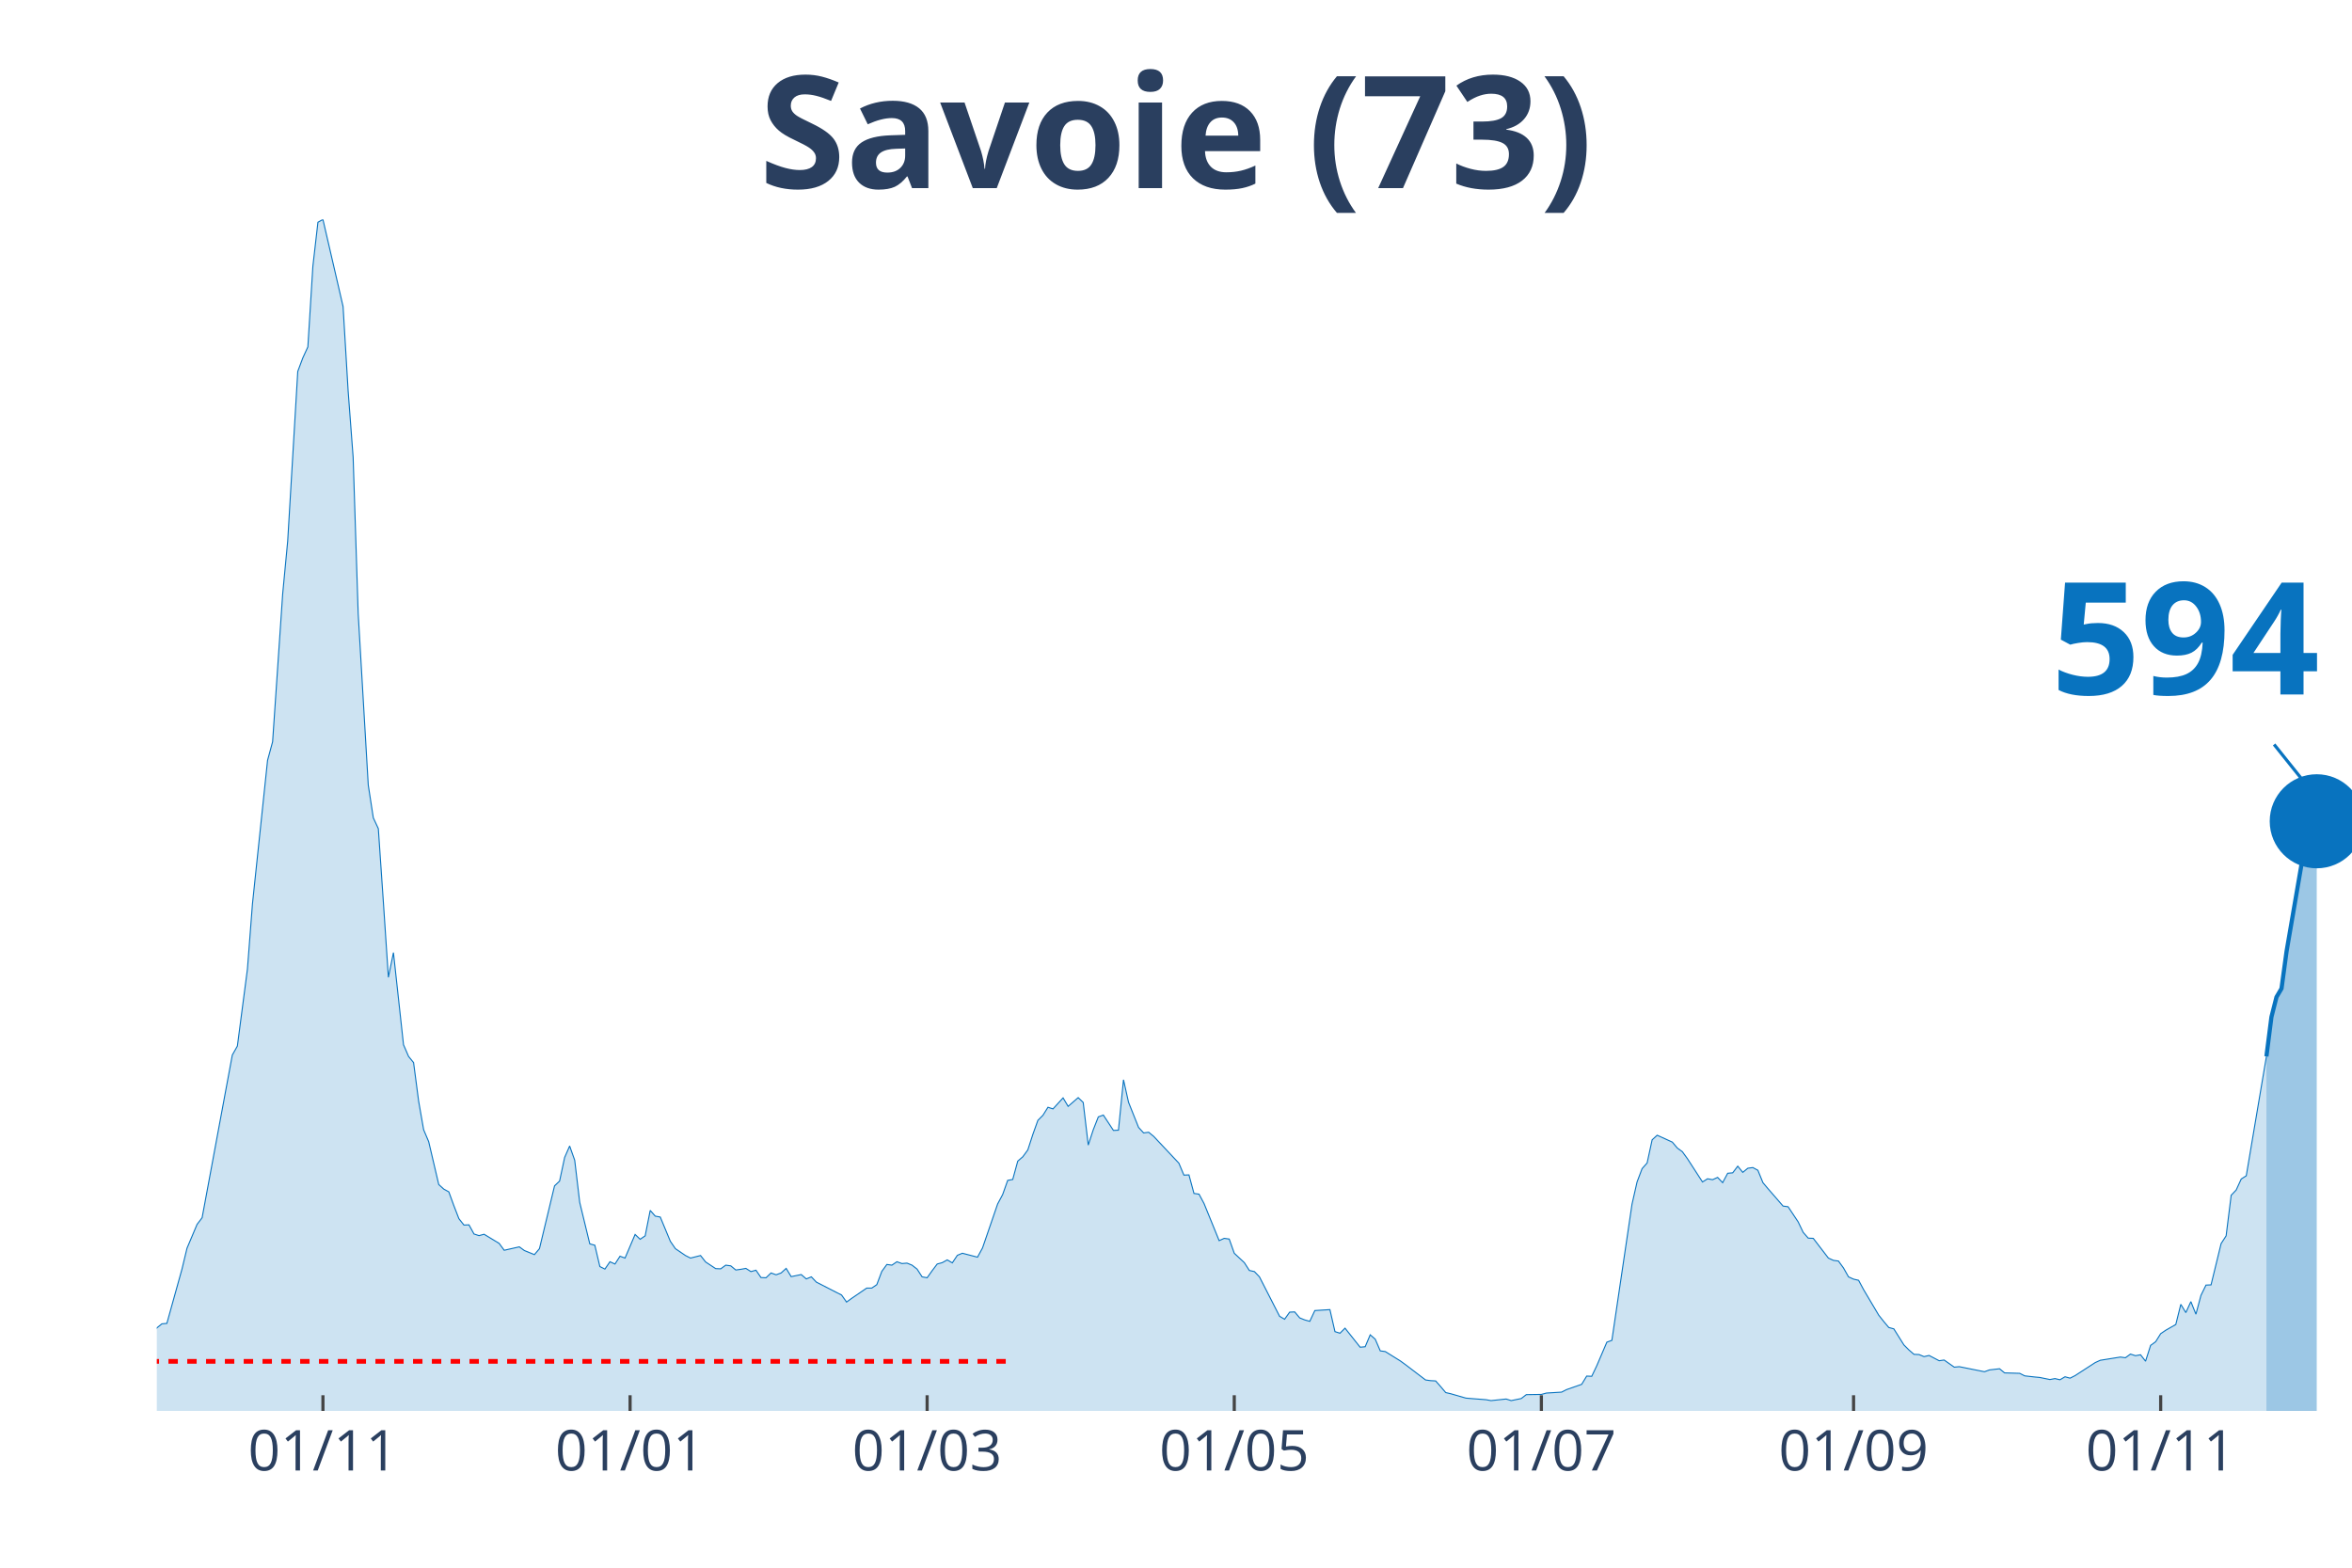
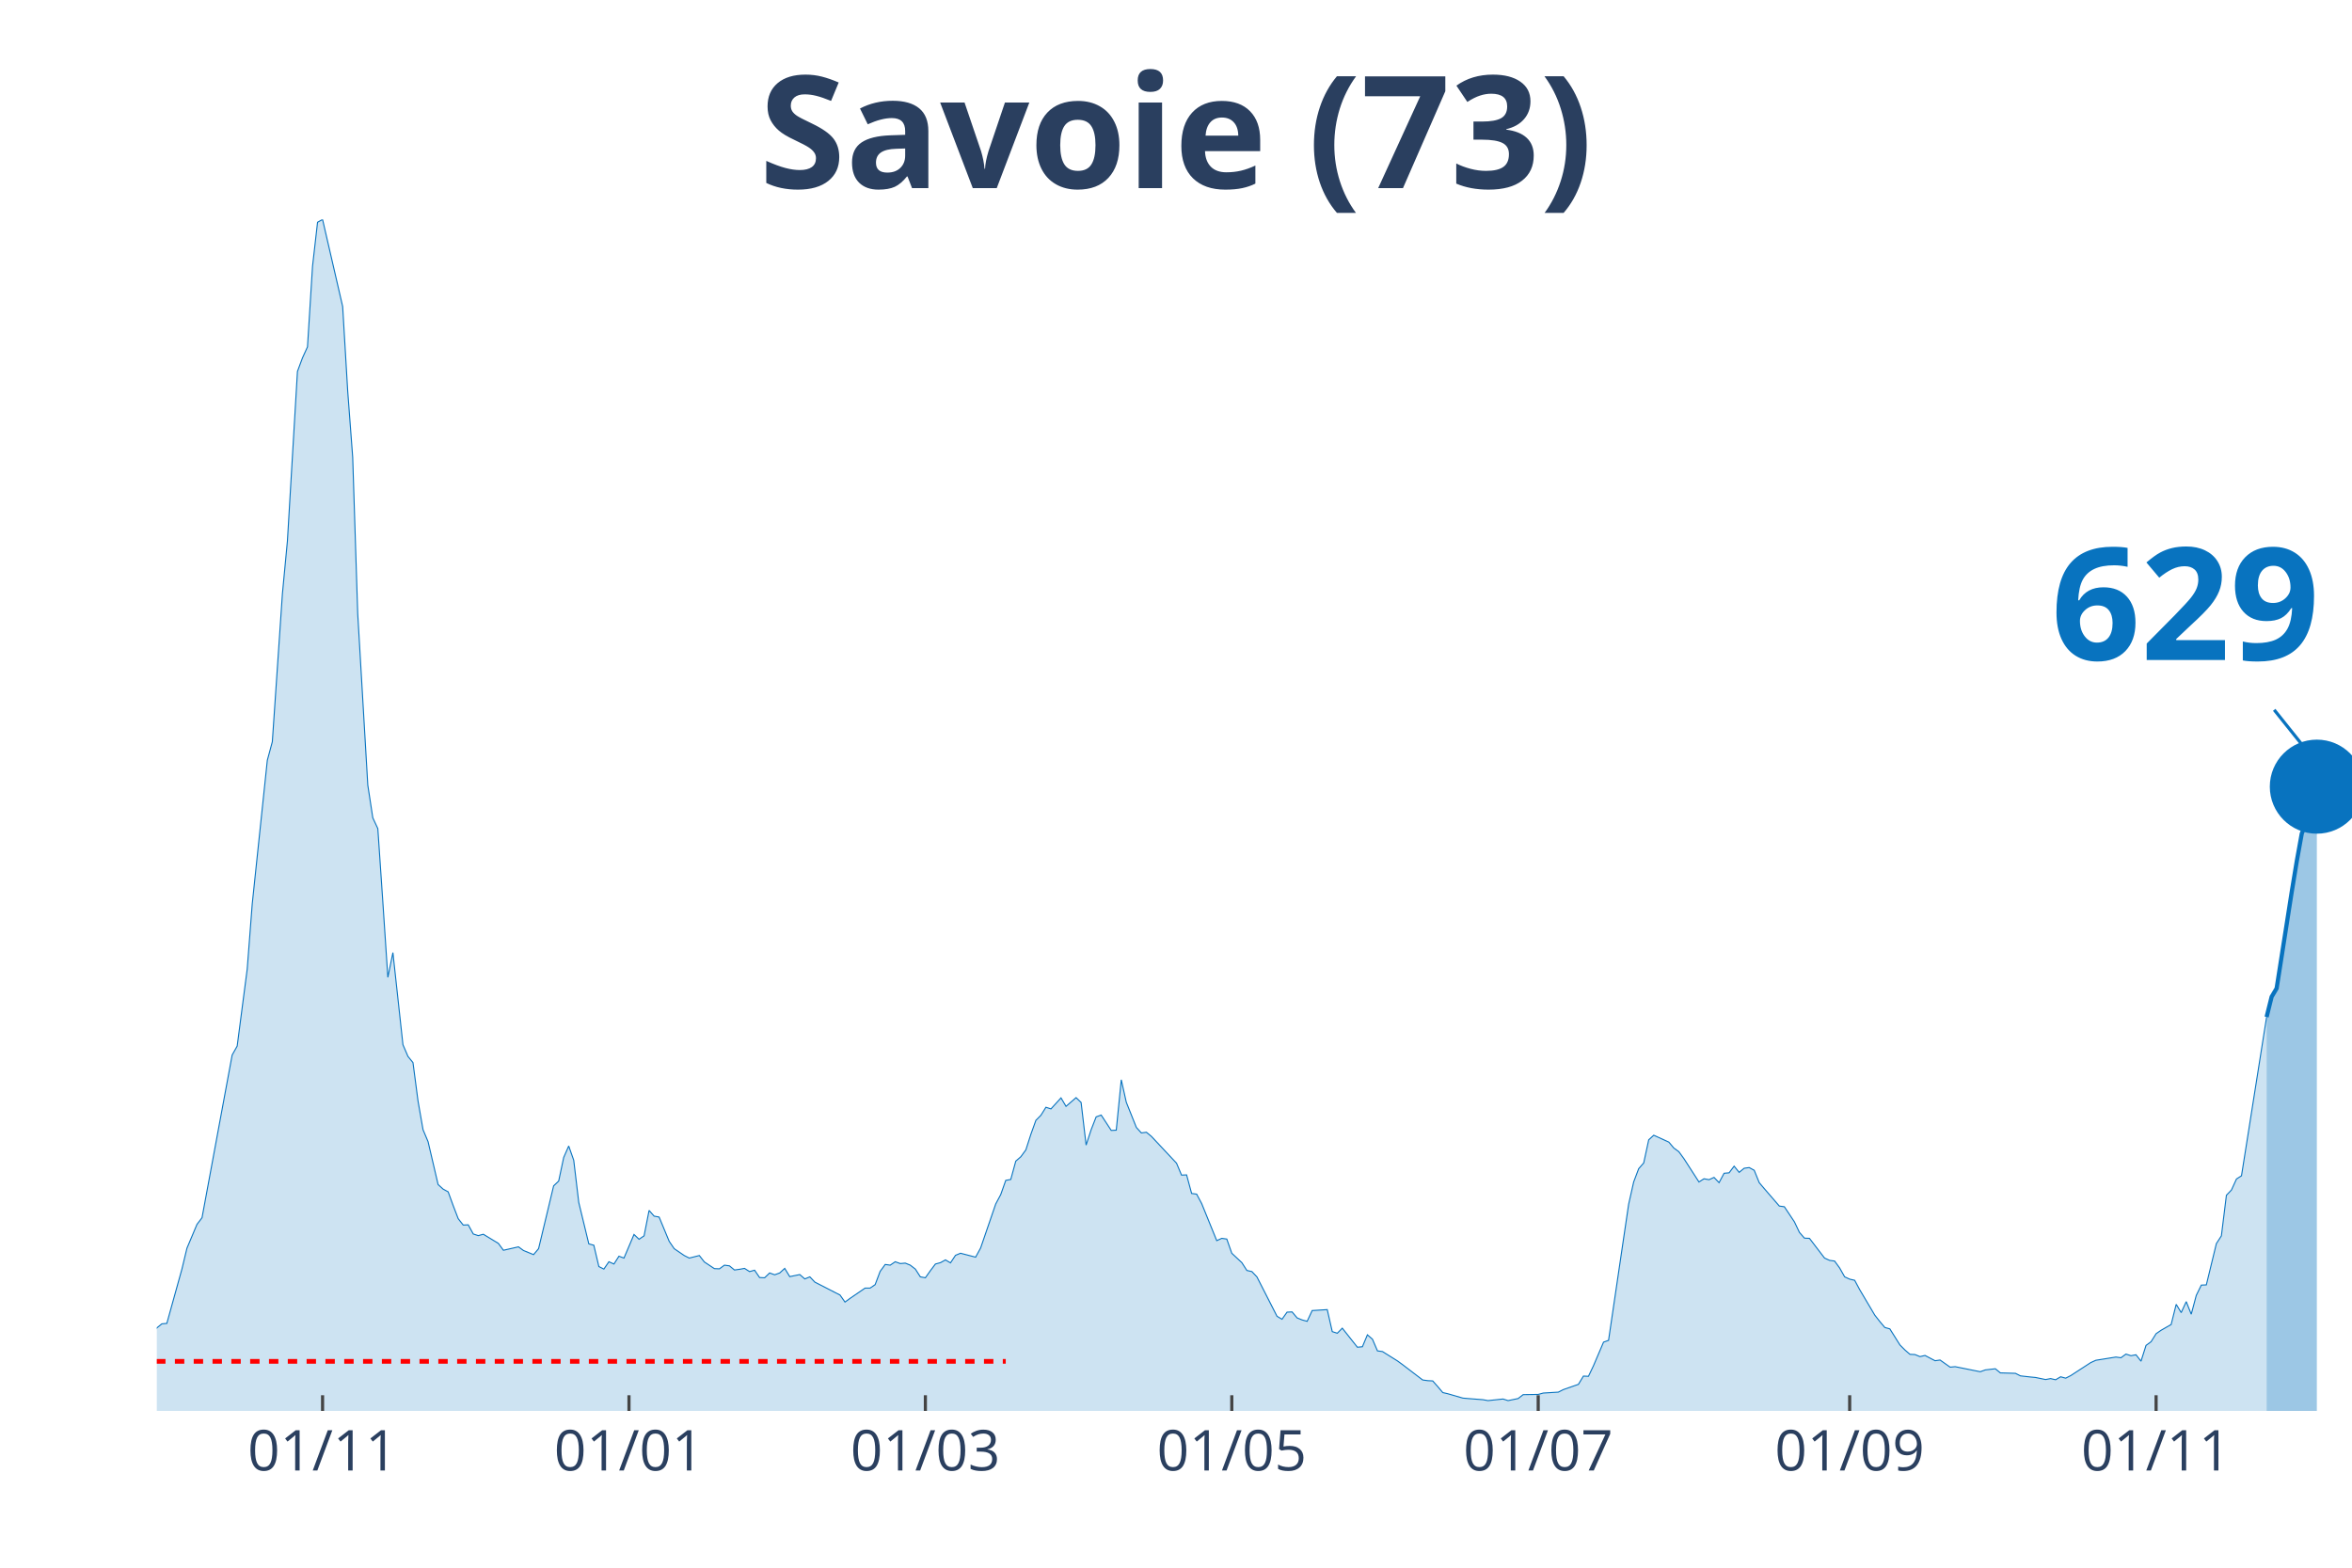
<svg xmlns="http://www.w3.org/2000/svg" class="main-svg" width="1125" height="750" style="" viewBox="0 0 750 500">
  <rect x="0" y="0" width="750" height="500" style="fill: rgb(0, 0, 0); fill-opacity: 0;" />
-   <defs id="defs-e6b6a9">
+   <defs id="defs-00508e">
    <g class="clips">
-       <clipPath id="clipe6b6a9xyplot" class="plotclip">
+       <clipPath id="clip00508exyplot" class="plotclip">
        <rect width="700" height="380" />
      </clipPath>
-       <clipPath class="axesclip" id="clipe6b6a9x">
+       <clipPath class="axesclip" id="clip00508ex">
        <rect x="50" y="0" width="700" height="500" />
      </clipPath>
-       <clipPath class="axesclip" id="clipe6b6a9y">
+       <clipPath class="axesclip" id="clip00508ey">
        <rect x="0" y="70" width="750" height="380" />
      </clipPath>
-       <clipPath class="axesclip" id="clipe6b6a9xy">
+       <clipPath class="axesclip" id="clip00508exy">
        <rect x="50" y="70" width="700" height="380" />
      </clipPath>
    </g>
    <g class="gradients" />
  </defs>
  <g class="bglayer">
    <rect class="bg" x="50" y="70" width="700" height="380" style="fill: rgb(0, 0, 0); fill-opacity: 0; stroke-width: 0;" />
  </g>
  <g class="layer-below">
    <g class="imagelayer" />
    <g class="shapelayer" />
  </g>
  <g class="cartesianlayer">
    <g class="subplot xy">
      <g class="layer-subplot">
        <g class="shapelayer" />
        <g class="imagelayer" />
      </g>
      <g class="gridlayer">
        <g class="x">
-           <path class="xgrid crisp" transform="translate(102.98,0)" d="M0,70v380" style="stroke: rgb(255, 255, 255); stroke-opacity: 1; stroke-width: 1px;" />
-           <path class="xgrid crisp" transform="translate(200.92,0)" d="M0,70v380" style="stroke: rgb(255, 255, 255); stroke-opacity: 1; stroke-width: 1px;" />
-           <path class="xgrid crisp" transform="translate(295.64,0)" d="M0,70v380" style="stroke: rgb(255, 255, 255); stroke-opacity: 1; stroke-width: 1px;" />
-           <path class="xgrid crisp" transform="translate(393.58,0)" d="M0,70v380" style="stroke: rgb(255, 255, 255); stroke-opacity: 1; stroke-width: 1px;" />
-           <path class="xgrid crisp" transform="translate(491.51,0)" d="M0,70v380" style="stroke: rgb(255, 255, 255); stroke-opacity: 1; stroke-width: 1px;" />
-           <path class="xgrid crisp" transform="translate(591.06,0)" d="M0,70v380" style="stroke: rgb(255, 255, 255); stroke-opacity: 1; stroke-width: 1px;" />
-           <path class="xgrid crisp" transform="translate(688.99,0)" d="M0,70v380" style="stroke: rgb(255, 255, 255); stroke-opacity: 1; stroke-width: 1px;" />
+           <path class="xgrid crisp" transform="translate(102.86,0)" d="M0,70v380" style="stroke: rgb(255, 255, 255); stroke-opacity: 1; stroke-width: 1px;" />
+           <path class="xgrid crisp" transform="translate(200.57,0)" d="M0,70v380" style="stroke: rgb(255, 255, 255); stroke-opacity: 1; stroke-width: 1px;" />
+           <path class="xgrid crisp" transform="translate(295.08,0)" d="M0,70v380" style="stroke: rgb(255, 255, 255); stroke-opacity: 1; stroke-width: 1px;" />
+           <path class="xgrid crisp" transform="translate(392.79,0)" d="M0,70v380" style="stroke: rgb(255, 255, 255); stroke-opacity: 1; stroke-width: 1px;" />
+           <path class="xgrid crisp" transform="translate(490.5,0)" d="M0,70v380" style="stroke: rgb(255, 255, 255); stroke-opacity: 1; stroke-width: 1px;" />
+           <path class="xgrid crisp" transform="translate(589.82,0)" d="M0,70v380" style="stroke: rgb(255, 255, 255); stroke-opacity: 1; stroke-width: 1px;" />
+           <path class="xgrid crisp" transform="translate(687.53,0)" d="M0,70v380" style="stroke: rgb(255, 255, 255); stroke-opacity: 1; stroke-width: 1px;" />
        </g>
        <g class="y" />
      </g>
      <g class="zerolinelayer" />
      <path class="xlines-below" />
      <path class="ylines-below" />
      <g class="overlines-below" />
      <g class="xaxislayer-below" />
      <g class="yaxislayer-below" />
      <g class="overaxes-below" />
-       <g class="plot" transform="translate(50, 70)" clip-path="url('#clipe6b6a9xyplot')">
+       <g class="plot" transform="translate(50, 70)" clip-path="url('#clip00508exyplot')">
        <g class="scatterlayer mlayer">
-           <g class="trace scatter trace154a8f" style="stroke-miterlimit: 2;">
+           <g class="trace scatter trace73a27f" style="stroke-miterlimit: 2;">
            <g class="fills">
              <g>
-                 <path class="js-fill" d="M672.71,380L-218.35,380L-218.35,378.76L-97.94,378.39L-96.33,377.66L-83.49,377.22L-81.88,377.51L-75.46,377.3L-73.85,377.3L-57.8,373.42L-56.19,371.45L-51.38,370.13L-49.77,369.04L-46.56,367.5L-44.95,368.23L-40.14,368.6L-38.53,369.62L-35.32,368.52L-33.72,367.94L-28.9,365.97L-27.29,363.55L-24.08,361.65L-22.48,361.29L-16.06,360.41L-14.45,360.19L-11.24,359.17L-9.63,359.32L-6.42,358.95L-4.82,357.93L-1.61,356.98L0,353.54L1.61,352.23L3.21,352.08L8.03,334.76L9.63,328.11L12.84,320.5L14.45,318.38L24.08,266.49L25.69,263.64L28.9,239.08L30.5,218.32L35.32,172.49L36.93,166.57L40.14,119.43L41.74,102.55L44.95,48.46L46.56,44.15L48.17,40.64L49.77,14.91L51.38,0.88L52.98,0L59.4,27.77L61.01,54.67L62.61,75.87L64.22,125.72L67.43,180.39L69.04,190.84L70.64,194.28L72.25,217.74L73.85,241.71L75.46,233.82L78.67,263.2L80.28,266.93L81.88,268.9L83.49,281.18L85.09,290.32L86.7,294.12L89.91,307.79L91.51,309.25L93.12,310.13L94.72,314.51L96.33,318.68L97.94,320.72L99.54,320.65L101.15,323.57L102.75,324.09L104.36,323.65L109.17,326.57L110.78,328.76L115.6,327.67L117.2,328.84L120.41,330.15L122.02,328.25L126.83,308.22L128.44,306.69L130.05,299.16L131.65,295.51L133.26,300.04L134.86,313.49L138.07,326.72L139.68,327.16L141.28,333.95L142.89,334.76L144.5,332.42L146.1,333.15L147.71,330.66L149.31,331.25L152.52,323.72L154.13,325.25L155.73,324.16L157.34,316.05L158.94,317.87L160.55,318.17L163.76,325.91L165.37,328.25L168.58,330.44L170.18,331.25L173.39,330.44L175,332.49L178.21,334.61L179.82,334.68L181.42,333.51L183.03,333.73L184.63,335.05L186.24,334.83L187.84,334.54L189.45,335.56L191.06,335.12L192.66,337.46L194.27,337.53L195.87,336L197.48,336.58L199.08,336L200.69,334.54L202.29,337.17L205.5,336.51L207.11,337.9L208.72,337.24L210.32,338.92L216.74,342.21L218.35,343.02L219.95,345.28L221.56,344.11L226.38,340.82L227.98,340.82L229.59,339.73L231.19,335.49L232.8,333.29L234.4,333.51L236.01,332.42L237.61,333L239.22,332.86L240.83,333.51L242.43,334.76L244.04,337.24L245.64,337.53L247.25,335.27L248.85,333.15L250.46,332.71L252.06,331.83L253.67,332.78L255.28,330.37L256.88,329.71L261.7,330.96L263.3,328.03L268.12,314L269.72,311L271.33,306.47L272.94,306.18L274.54,300.33L276.15,298.94L277.75,296.75L279.36,291.78L280.96,287.32L282.57,285.71L284.17,283.15L285.78,283.67L288.99,280.16L290.6,282.86L293.81,280.08L295.41,281.62L297.02,295.21L298.62,290.32L300.23,286.22L301.83,285.64L305.05,290.54L306.65,290.46L308.26,274.38L309.86,281.55L313.07,289.59L314.68,291.34L316.28,291.12L317.89,292.44L325.92,300.99L327.52,304.79L329.13,304.72L330.73,310.64L332.34,310.86L333.94,313.85L338.76,325.69L340.37,324.96L341.97,325.18L343.58,329.71L346.79,332.71L348.39,335.2L350,335.56L351.61,337.24L358.03,349.81L359.63,350.76L361.24,348.5L362.84,348.42L364.45,350.33L366.06,350.98L367.66,351.42L369.27,347.99L374.08,347.69L375.69,354.71L377.29,355.22L378.9,353.61L383.72,359.68L385.32,359.53L386.93,355.73L388.53,357.12L390.14,360.85L391.74,361.07L396.56,364.07L398.17,365.24L404.59,370.13L406.19,370.35L407.8,370.43L409.4,372.25L411.01,374.15L412.61,374.52L417.43,375.91L419.04,376.05L423.85,376.42L425.46,376.71L430.28,376.2L431.88,376.71L435.09,376.05L436.7,374.81L441.51,374.74L443.12,374.3L447.94,374.01L449.54,373.2L454.36,371.52L455.96,368.89L457.57,368.96L459.17,365.6L462.39,358.07L463.99,357.49L470.41,314.07L472.02,306.98L473.62,302.74L475.23,300.92L476.83,293.53L478.44,292.07L483.26,294.26L484.86,296.16L486.47,297.33L488.07,299.53L492.89,306.98L494.5,305.96L496.1,306.25L497.71,305.52L499.31,307.2L500.92,304.2L502.52,304.06L504.13,301.94L505.73,303.91L507.34,302.6L508.94,302.38L510.55,303.25L512.16,307.2L513.76,309.1L518.58,314.66L520.18,314.88L523.39,319.7L525,323.06L526.61,324.89L528.21,324.96L533.03,331.25L534.63,331.98L536.24,332.2L537.84,334.39L539.45,337.24L541.06,337.97L542.66,338.34L544.27,341.33L549.08,349.45L550.69,351.49L552.29,353.39L553.9,353.83L557.11,358.95L558.72,360.56L560.32,361.95L561.93,362.02L563.53,362.68L565.14,362.31L568.35,363.99L569.95,363.77L573.17,366.04L574.77,365.89L582.8,367.5L584.4,366.92L587.61,366.55L589.22,367.87L594.04,368.01L595.64,368.82L598.85,369.18L600.46,369.33L603.67,369.99L605.28,369.69L606.88,370.06L608.49,369.11L610.09,369.55L611.7,368.74L618.12,364.58L619.72,363.85L626.15,362.82L627.75,363.04L629.36,361.87L630.96,362.39L632.57,362.09L634.17,364.14L635.78,359.1L637.39,357.93L638.99,355.37L640.6,354.27L643.81,352.44L645.41,346.01L647.02,348.64L648.62,345.14L650.23,349.16L651.83,343.16L653.44,339.87L655.05,339.8L658.26,326.64L659.86,324.16L661.47,311.22L663.07,309.54L664.68,306.03L666.28,305.01L672.71,266.93" style="fill: rgb(8, 115, 191); fill-opacity: 0.2; stroke-width: 0;" />
+                 <path class="js-fill" d="M672.77,380L-217.85,380L-217.85,378.76L-97.71,378.39L-96.11,377.66L-83.3,377.22L-81.69,377.51L-75.29,377.3L-73.68,377.3L-57.67,373.42L-56.06,371.45L-51.26,370.13L-49.66,369.04L-46.45,367.5L-44.85,368.23L-40.05,368.6L-38.44,369.62L-35.24,368.52L-33.64,367.94L-28.83,365.97L-27.23,363.55L-24.03,361.65L-22.43,361.29L-16.02,360.41L-14.42,360.19L-11.21,359.17L-9.61,359.32L-6.41,358.95L-4.81,357.93L-1.6,356.98L0,353.54L1.6,352.23L3.2,352.08L8.01,334.76L9.61,328.11L12.81,320.5L14.42,318.38L24.03,266.49L25.63,263.64L28.83,239.08L30.43,218.32L35.24,172.49L36.84,166.57L40.05,119.43L41.65,102.55L44.85,48.46L46.45,44.15L48.05,40.64L49.66,14.91L51.26,0.88L52.86,0L59.27,27.77L60.87,54.67L62.47,75.87L64.07,125.72L67.28,180.39L68.88,190.84L70.48,194.28L72.08,217.74L73.68,241.71L75.29,233.82L78.49,263.2L80.09,266.93L81.69,268.9L83.3,281.18L84.9,290.32L86.5,294.12L89.7,307.79L91.3,309.25L92.91,310.13L94.51,314.51L96.11,318.68L97.71,320.72L99.31,320.65L100.92,323.57L102.52,324.09L104.12,323.65L108.92,326.57L110.53,328.76L115.33,327.67L116.93,328.84L120.14,330.15L121.74,328.25L126.54,308.22L128.15,306.69L129.75,299.16L131.35,295.51L132.95,300.04L134.55,313.49L137.76,326.72L139.36,327.16L140.96,333.95L142.56,334.76L144.16,332.42L145.77,333.15L147.37,330.66L148.97,331.25L152.17,323.72L153.78,325.25L155.38,324.16L156.98,316.05L158.58,317.87L160.18,318.17L163.39,325.91L164.99,328.25L168.19,330.44L169.79,331.25L173,330.44L174.6,332.49L177.8,334.61L179.41,334.68L181.01,333.51L182.61,333.73L184.21,335.05L185.81,334.83L187.41,334.54L189.02,335.56L190.62,335.12L192.22,337.46L193.82,337.53L195.42,336L197.03,336.58L198.63,336L200.23,334.54L201.83,337.17L205.03,336.51L206.64,337.9L208.24,337.24L209.84,338.92L216.25,342.21L217.85,343.02L219.45,345.28L221.05,344.11L225.86,340.82L227.46,340.82L229.06,339.73L230.66,335.49L232.27,333.29L233.87,333.51L235.47,332.42L237.07,333L238.67,332.86L240.27,333.51L241.88,334.76L243.48,337.24L245.08,337.53L246.68,335.27L248.28,333.15L249.89,332.71L251.49,331.83L253.09,332.78L254.69,330.37L256.29,329.71L261.1,330.96L262.7,328.03L267.51,314L269.11,311L270.71,306.47L272.31,306.18L273.91,300.33L275.51,298.94L277.12,296.75L278.72,291.78L280.32,287.32L281.92,285.71L283.52,283.15L285.13,283.67L288.33,280.16L289.93,282.86L293.14,280.08L294.74,281.62L296.34,295.21L297.94,290.32L299.54,286.22L301.14,285.64L304.35,290.54L305.95,290.46L307.55,274.38L309.15,281.55L312.36,289.59L313.96,291.34L315.56,291.12L317.16,292.44L325.17,300.99L326.77,304.79L328.38,304.72L329.98,310.64L331.58,310.86L333.18,313.85L337.99,325.69L339.59,324.96L341.19,325.18L342.79,329.71L346,332.71L347.6,335.2L349.2,335.56L350.8,337.24L357.21,349.81L358.81,350.76L360.41,348.5L362.01,348.42L363.62,350.33L365.22,350.98L366.82,351.42L368.42,347.99L373.23,347.69L374.83,354.71L376.43,355.22L378.03,353.61L382.84,359.68L384.44,359.53L386.04,355.73L387.64,357.12L389.24,360.85L390.85,361.07L395.65,364.07L397.25,365.24L403.66,370.13L405.26,370.35L406.86,370.43L408.47,372.25L410.07,374.15L411.67,374.52L416.48,375.91L418.08,376.05L422.88,376.42L424.49,376.71L429.29,376.2L430.89,376.71L434.1,376.05L435.7,374.81L440.5,374.74L442.11,374.3L446.91,374.01L448.51,373.2L453.32,371.52L454.92,368.89L456.52,368.96L458.12,365.6L461.33,358.07L462.93,357.49L469.34,314.07L470.94,306.98L472.54,302.74L474.14,300.92L475.74,293.53L477.35,292.07L482.15,294.26L483.75,296.16L485.35,297.33L486.96,299.53L491.76,306.98L493.36,305.96L494.97,306.25L496.57,305.52L498.17,307.2L499.77,304.2L501.37,304.06L502.97,301.94L504.58,303.91L506.18,302.6L507.78,302.38L509.38,303.25L510.98,307.2L512.59,309.1L517.39,314.66L518.99,314.88L522.2,319.7L523.8,323.06L525.4,324.89L527,324.96L531.81,331.25L533.41,331.98L535.01,332.2L536.61,334.39L538.22,337.24L539.82,337.97L541.42,338.34L543.02,341.33L547.83,349.45L549.43,351.49L551.03,353.39L552.63,353.83L555.84,358.95L557.44,360.56L559.04,361.95L560.64,362.02L562.24,362.68L563.84,362.31L567.05,363.99L568.65,363.77L571.85,366.04L573.46,365.89L581.46,367.5L583.07,366.92L586.27,366.55L587.87,367.87L592.68,368.01L594.28,368.82L597.48,369.18L599.08,369.33L602.29,369.99L603.89,369.69L605.49,370.06L607.09,369.11L608.7,369.55L610.3,368.74L616.7,364.58L618.31,363.85L624.71,362.82L626.32,363.04L627.92,361.87L629.52,362.39L631.12,362.09L632.72,364.14L634.32,359.1L635.93,357.93L637.53,355.37L639.13,354.27L642.33,352.44L643.94,346.01L645.54,348.64L647.14,345.14L648.74,349.16L650.34,343.16L651.95,339.87L653.55,339.8L656.75,326.64L658.35,324.16L659.95,311.22L661.56,309.54L663.16,306.03L664.76,305.01L672.77,254.36" style="fill: rgb(8, 115, 191); fill-opacity: 0.2; stroke-width: 0;" />
              </g>
            </g>
            <g class="errorbars" />
            <g class="lines">
-               <path class="js-line" d="M-218.35,378.76L-97.94,378.39L-96.33,377.66L-83.49,377.22L-81.88,377.51L-75.46,377.3L-73.85,377.3L-57.8,373.42L-56.19,371.45L-51.38,370.13L-49.77,369.04L-46.56,367.5L-44.95,368.23L-40.14,368.6L-38.53,369.62L-35.32,368.52L-33.72,367.94L-28.9,365.97L-27.29,363.55L-24.08,361.65L-22.48,361.29L-16.06,360.41L-14.45,360.19L-11.24,359.17L-9.63,359.32L-6.42,358.95L-4.82,357.93L-1.61,356.98L0,353.54L1.61,352.23L3.21,352.08L8.03,334.76L9.63,328.11L12.84,320.5L14.45,318.38L24.08,266.49L25.69,263.64L28.9,239.08L30.5,218.32L35.32,172.49L36.93,166.57L40.14,119.43L41.74,102.55L44.95,48.46L46.56,44.15L48.17,40.64L49.77,14.91L51.38,0.88L52.98,0L59.4,27.77L61.01,54.67L62.61,75.87L64.22,125.72L67.43,180.39L69.04,190.84L70.64,194.28L72.25,217.74L73.85,241.71L75.46,233.82L78.67,263.2L80.28,266.93L81.88,268.9L83.49,281.18L85.09,290.32L86.7,294.12L89.91,307.79L91.51,309.25L93.12,310.13L94.72,314.51L96.33,318.68L97.94,320.72L99.54,320.65L101.15,323.57L102.75,324.09L104.36,323.65L109.17,326.57L110.78,328.76L115.6,327.67L117.2,328.84L120.41,330.15L122.02,328.25L126.83,308.22L128.44,306.69L130.05,299.16L131.65,295.51L133.26,300.04L134.86,313.49L138.07,326.72L139.68,327.16L141.28,333.95L142.89,334.76L144.5,332.42L146.1,333.15L147.71,330.66L149.31,331.25L152.52,323.72L154.13,325.25L155.73,324.16L157.34,316.05L158.94,317.87L160.55,318.17L163.76,325.91L165.37,328.25L168.58,330.44L170.18,331.25L173.39,330.44L175,332.49L178.21,334.61L179.82,334.68L181.42,333.51L183.03,333.73L184.63,335.05L186.24,334.83L187.84,334.54L189.45,335.56L191.06,335.12L192.66,337.46L194.27,337.53L195.87,336L197.48,336.58L199.08,336L200.69,334.54L202.29,337.17L205.5,336.51L207.11,337.9L208.72,337.24L210.32,338.92L216.74,342.21L218.35,343.02L219.95,345.28L221.56,344.11L226.38,340.82L227.98,340.82L229.59,339.73L231.19,335.49L232.8,333.29L234.4,333.51L236.01,332.42L237.61,333L239.22,332.86L240.83,333.51L242.43,334.76L244.04,337.24L245.64,337.53L247.25,335.27L248.85,333.15L250.46,332.71L252.06,331.83L253.67,332.78L255.28,330.37L256.88,329.71L261.7,330.96L263.3,328.03L268.12,314L269.72,311L271.33,306.47L272.94,306.18L274.54,300.33L276.15,298.94L277.75,296.75L279.36,291.78L280.96,287.32L282.57,285.71L284.17,283.15L285.78,283.67L288.99,280.16L290.6,282.86L293.81,280.08L295.41,281.62L297.02,295.21L298.62,290.32L300.23,286.22L301.83,285.64L305.05,290.54L306.65,290.46L308.26,274.38L309.86,281.55L313.07,289.59L314.68,291.34L316.28,291.12L317.89,292.44L325.92,300.99L327.52,304.79L329.13,304.72L330.73,310.64L332.34,310.86L333.94,313.85L338.76,325.69L340.37,324.96L341.97,325.18L343.58,329.71L346.79,332.71L348.39,335.2L350,335.56L351.61,337.24L358.03,349.81L359.63,350.76L361.24,348.5L362.84,348.42L364.45,350.33L366.06,350.98L367.66,351.42L369.27,347.99L374.08,347.69L375.69,354.71L377.29,355.22L378.9,353.61L383.72,359.68L385.32,359.53L386.93,355.73L388.53,357.12L390.14,360.85L391.74,361.07L396.56,364.07L398.17,365.24L404.59,370.13L406.19,370.35L407.8,370.43L409.4,372.25L411.01,374.15L412.61,374.52L417.43,375.91L419.04,376.05L423.85,376.42L425.46,376.71L430.28,376.2L431.88,376.71L435.09,376.05L436.7,374.81L441.51,374.74L443.12,374.3L447.94,374.01L449.54,373.2L454.36,371.52L455.96,368.89L457.57,368.96L459.17,365.6L462.39,358.07L463.99,357.49L470.41,314.07L472.02,306.98L473.62,302.74L475.23,300.92L476.83,293.53L478.44,292.07L483.26,294.26L484.86,296.16L486.47,297.33L488.07,299.53L492.89,306.98L494.5,305.96L496.1,306.25L497.71,305.52L499.31,307.2L500.92,304.2L502.52,304.06L504.13,301.94L505.73,303.91L507.34,302.6L508.94,302.38L510.55,303.25L512.16,307.2L513.76,309.1L518.58,314.66L520.18,314.88L523.39,319.7L525,323.06L526.61,324.89L528.21,324.96L533.03,331.25L534.63,331.98L536.24,332.2L537.84,334.39L539.45,337.24L541.06,337.97L542.66,338.34L544.27,341.33L549.08,349.45L550.69,351.49L552.29,353.39L553.9,353.83L557.11,358.95L558.72,360.56L560.32,361.95L561.93,362.02L563.53,362.68L565.14,362.31L568.35,363.99L569.95,363.77L573.17,366.04L574.77,365.89L582.8,367.5L584.4,366.92L587.61,366.55L589.22,367.87L594.04,368.01L595.64,368.82L598.85,369.18L600.46,369.33L603.67,369.99L605.28,369.69L606.88,370.06L608.49,369.11L610.09,369.55L611.7,368.74L618.12,364.58L619.72,363.85L626.15,362.82L627.75,363.04L629.36,361.87L630.96,362.39L632.57,362.09L634.17,364.14L635.78,359.1L637.39,357.93L638.99,355.37L640.6,354.27L643.81,352.44L645.41,346.01L647.02,348.64L648.62,345.14L650.23,349.16L651.83,343.16L653.44,339.87L655.05,339.8L658.26,326.64L659.86,324.16L661.47,311.22L663.07,309.54L664.68,306.03L666.28,305.01L672.71,266.93" style="vector-effect: non-scaling-stroke; fill: none; stroke: rgb(8, 115, 191); stroke-opacity: 1; stroke-width: 0.5px; opacity: 1;" />
+               <path class="js-line" d="M-217.85,378.76L-97.71,378.39L-96.11,377.66L-83.3,377.22L-81.69,377.51L-75.29,377.3L-73.68,377.3L-57.67,373.42L-56.06,371.45L-51.26,370.13L-49.66,369.04L-46.45,367.5L-44.85,368.23L-40.05,368.6L-38.44,369.62L-35.24,368.52L-33.64,367.94L-28.83,365.97L-27.23,363.55L-24.03,361.65L-22.43,361.29L-16.02,360.41L-14.42,360.19L-11.21,359.17L-9.61,359.32L-6.41,358.95L-4.81,357.93L-1.6,356.98L0,353.54L1.6,352.23L3.2,352.08L8.01,334.76L9.61,328.11L12.81,320.5L14.42,318.38L24.03,266.49L25.63,263.64L28.83,239.08L30.43,218.32L35.24,172.49L36.84,166.57L40.05,119.43L41.65,102.55L44.85,48.46L46.45,44.15L48.05,40.64L49.66,14.91L51.26,0.88L52.86,0L59.27,27.77L60.87,54.67L62.47,75.87L64.07,125.72L67.28,180.39L68.88,190.84L70.48,194.28L72.08,217.74L73.68,241.71L75.29,233.82L78.49,263.2L80.09,266.93L81.69,268.9L83.3,281.18L84.9,290.32L86.5,294.12L89.7,307.79L91.3,309.25L92.91,310.13L94.51,314.51L96.11,318.68L97.71,320.72L99.31,320.65L100.92,323.57L102.52,324.09L104.12,323.65L108.92,326.57L110.53,328.76L115.33,327.67L116.93,328.84L120.14,330.15L121.74,328.25L126.54,308.22L128.15,306.69L129.75,299.16L131.35,295.51L132.95,300.04L134.55,313.49L137.76,326.72L139.36,327.16L140.96,333.95L142.56,334.76L144.16,332.42L145.77,333.15L147.37,330.66L148.97,331.25L152.17,323.72L153.78,325.25L155.38,324.16L156.98,316.05L158.58,317.87L160.18,318.17L163.39,325.91L164.99,328.25L168.19,330.44L169.79,331.25L173,330.44L174.6,332.49L177.8,334.61L179.41,334.68L181.01,333.51L182.61,333.73L184.21,335.05L185.81,334.83L187.41,334.54L189.02,335.56L190.62,335.12L192.22,337.46L193.82,337.53L195.42,336L197.03,336.58L198.63,336L200.23,334.54L201.83,337.17L205.03,336.51L206.64,337.9L208.24,337.24L209.84,338.92L216.25,342.21L217.85,343.02L219.45,345.28L221.05,344.11L225.86,340.82L227.46,340.82L229.06,339.73L230.66,335.49L232.27,333.29L233.87,333.51L235.47,332.42L237.07,333L238.67,332.86L240.27,333.51L241.88,334.76L243.48,337.24L245.08,337.53L246.68,335.27L248.28,333.15L249.89,332.71L251.49,331.83L253.09,332.78L254.69,330.37L256.29,329.71L261.1,330.96L262.7,328.03L267.51,314L269.11,311L270.71,306.47L272.31,306.18L273.91,300.33L275.51,298.94L277.12,296.75L278.72,291.78L280.32,287.32L281.92,285.71L283.52,283.15L285.13,283.67L288.33,280.16L289.93,282.86L293.14,280.08L294.74,281.62L296.34,295.21L297.94,290.32L299.54,286.22L301.14,285.64L304.35,290.54L305.95,290.46L307.55,274.38L309.15,281.55L312.36,289.59L313.96,291.34L315.56,291.12L317.16,292.44L325.17,300.99L326.77,304.79L328.38,304.72L329.98,310.64L331.58,310.86L333.18,313.85L337.99,325.69L339.59,324.96L341.19,325.18L342.79,329.71L346,332.71L347.6,335.2L349.2,335.56L350.8,337.24L357.21,349.81L358.81,350.76L360.41,348.5L362.01,348.42L363.62,350.33L365.22,350.98L366.82,351.42L368.42,347.99L373.23,347.69L374.83,354.71L376.43,355.22L378.03,353.61L382.84,359.68L384.44,359.53L386.04,355.73L387.64,357.12L389.24,360.85L390.85,361.07L395.65,364.07L397.25,365.24L403.66,370.13L405.26,370.35L406.86,370.43L408.47,372.25L410.07,374.15L411.67,374.52L416.48,375.91L418.08,376.05L422.88,376.42L424.49,376.71L429.29,376.2L430.89,376.71L434.1,376.05L435.7,374.81L440.5,374.74L442.11,374.3L446.91,374.01L448.51,373.2L453.32,371.52L454.92,368.89L456.52,368.96L458.12,365.6L461.33,358.07L462.93,357.49L469.34,314.07L470.94,306.98L472.54,302.74L474.14,300.92L475.74,293.53L477.35,292.07L482.15,294.26L483.75,296.16L485.35,297.33L486.96,299.53L491.76,306.98L493.36,305.96L494.97,306.25L496.57,305.52L498.17,307.2L499.77,304.2L501.37,304.06L502.97,301.94L504.58,303.91L506.18,302.6L507.78,302.38L509.38,303.25L510.98,307.2L512.59,309.1L517.39,314.66L518.99,314.88L522.2,319.7L523.8,323.06L525.4,324.89L527,324.96L531.81,331.25L533.41,331.98L535.01,332.2L536.61,334.39L538.22,337.24L539.82,337.97L541.42,338.34L543.02,341.33L547.83,349.45L549.43,351.49L551.03,353.39L552.63,353.83L555.84,358.95L557.44,360.56L559.04,361.95L560.64,362.02L562.24,362.68L563.84,362.31L567.05,363.99L568.65,363.77L571.85,366.04L573.46,365.89L581.46,367.5L583.07,366.92L586.27,366.55L587.87,367.87L592.68,368.01L594.28,368.82L597.48,369.18L599.08,369.33L602.29,369.99L603.89,369.69L605.49,370.06L607.09,369.11L608.7,369.55L610.3,368.74L616.7,364.58L618.31,363.85L624.71,362.82L626.32,363.04L627.92,361.87L629.52,362.39L631.12,362.09L632.72,364.14L634.32,359.1L635.93,357.93L637.53,355.37L639.13,354.27L642.33,352.44L643.94,346.01L645.54,348.64L647.14,345.14L648.74,349.16L650.34,343.16L651.95,339.87L653.55,339.8L656.75,326.64L658.35,324.16L659.95,311.22L661.56,309.54L663.16,306.03L664.76,305.01L672.77,254.36" style="vector-effect: non-scaling-stroke; fill: none; stroke: rgb(8, 115, 191); stroke-opacity: 1; stroke-width: 0.5px; opacity: 1;" />
            </g>
            <g class="points" />
            <g class="text" />
          </g>
-           <g class="trace scatter trace1577d5" style="stroke-miterlimit: 2;">
+           <g class="trace scatter trace9ff1ea" style="stroke-miterlimit: 2;">
            <g class="fills">
              <g>
-                 <path class="js-fill" d="M688.76,380L672.71,380L672.71,266.93L674.31,254.36L675.92,248L677.52,245.29L679.13,233.45L685.55,196.1L687.16,192.01L688.76,191.94" style="fill: rgb(8, 115, 191); fill-opacity: 0.4; stroke-width: 0;" />
+                 <path class="js-fill" d="M688.79,380L672.77,380L672.77,254.36L674.37,247.92L675.97,245.22L680.78,214.45L682.38,204.73L683.98,195.88L685.58,191.72L687.19,191.64L688.79,180.9" style="fill: rgb(8, 115, 191); fill-opacity: 0.4; stroke-width: 0;" />
              </g>
            </g>
            <g class="errorbars" />
            <g class="lines">
-               <path class="js-line" d="M672.71,266.93L674.31,254.36L675.92,248L677.52,245.29L679.13,233.45L685.55,196.1L687.16,192.01L688.76,191.94" style="vector-effect: non-scaling-stroke; fill: none; stroke: rgb(8, 115, 191); stroke-opacity: 1; stroke-width: 2px; opacity: 1;" />
+               <path class="js-line" d="M672.77,254.36L674.37,247.92L675.97,245.22L680.78,214.45L682.38,204.73L683.98,195.88L685.58,191.72L687.19,191.64L688.79,180.9" style="vector-effect: non-scaling-stroke; fill: none; stroke: rgb(8, 115, 191); stroke-opacity: 1; stroke-width: 2px; opacity: 1;" />
            </g>
            <g class="points" />
            <g class="text" />
          </g>
-           <g class="trace scatter trace9a6b80" style="stroke-miterlimit: 2; opacity: 1;">
+           <g class="trace scatter trace597830" style="stroke-miterlimit: 2; opacity: 1;">
            <g class="fills" />
            <g class="errorbars" />
            <g class="lines" />
            <g class="points">
-               <path class="point" transform="translate(688.76,191.94)" d="M15,0A15,15 0 1,1 0,-15A15,15 0 0,1 15,0Z" style="opacity: 1; stroke-width: 0px; fill: rgb(8, 115, 191); fill-opacity: 1;" />
+               <path class="point" transform="translate(688.79,180.9)" d="M15,0A15,15 0 1,1 0,-15A15,15 0 0,1 15,0Z" style="opacity: 1; stroke-width: 0px; fill: rgb(8, 115, 191); fill-opacity: 1;" />
            </g>
            <g class="text" />
          </g>
        </g>
      </g>
      <g class="overplot" />
      <path class="xlines-above crisp" style="fill: none; stroke-width: 1px; stroke: rgb(0, 0, 0); stroke-opacity: 0;" d="" />
      <path class="ylines-above crisp" style="fill: none;" d="M0,0" />
      <g class="overlines-above" />
      <g class="xaxislayer-above">
-         <path class="xtick ticks crisp" d="M0,450v-5" transform="translate(102.98,0)" style="stroke: rgb(68, 68, 68); stroke-opacity: 1; stroke-width: 1px;" />
-         <path class="xtick ticks crisp" d="M0,450v-5" transform="translate(200.92,0)" style="stroke: rgb(68, 68, 68); stroke-opacity: 1; stroke-width: 1px;" />
-         <path class="xtick ticks crisp" d="M0,450v-5" transform="translate(295.64,0)" style="stroke: rgb(68, 68, 68); stroke-opacity: 1; stroke-width: 1px;" />
-         <path class="xtick ticks crisp" d="M0,450v-5" transform="translate(393.58,0)" style="stroke: rgb(68, 68, 68); stroke-opacity: 1; stroke-width: 1px;" />
-         <path class="xtick ticks crisp" d="M0,450v-5" transform="translate(491.51,0)" style="stroke: rgb(68, 68, 68); stroke-opacity: 1; stroke-width: 1px;" />
-         <path class="xtick ticks crisp" d="M0,450v-5" transform="translate(591.06,0)" style="stroke: rgb(68, 68, 68); stroke-opacity: 1; stroke-width: 1px;" />
-         <path class="xtick ticks crisp" d="M0,450v-5" transform="translate(688.99,0)" style="stroke: rgb(68, 68, 68); stroke-opacity: 1; stroke-width: 1px;" />
+         <path class="xtick ticks crisp" d="M0,450v-5" transform="translate(102.86,0)" style="stroke: rgb(68, 68, 68); stroke-opacity: 1; stroke-width: 1px;" />
+         <path class="xtick ticks crisp" d="M0,450v-5" transform="translate(200.57,0)" style="stroke: rgb(68, 68, 68); stroke-opacity: 1; stroke-width: 1px;" />
+         <path class="xtick ticks crisp" d="M0,450v-5" transform="translate(295.08,0)" style="stroke: rgb(68, 68, 68); stroke-opacity: 1; stroke-width: 1px;" />
+         <path class="xtick ticks crisp" d="M0,450v-5" transform="translate(392.79,0)" style="stroke: rgb(68, 68, 68); stroke-opacity: 1; stroke-width: 1px;" />
+         <path class="xtick ticks crisp" d="M0,450v-5" transform="translate(490.5,0)" style="stroke: rgb(68, 68, 68); stroke-opacity: 1; stroke-width: 1px;" />
+         <path class="xtick ticks crisp" d="M0,450v-5" transform="translate(589.82,0)" style="stroke: rgb(68, 68, 68); stroke-opacity: 1; stroke-width: 1px;" />
+         <path class="xtick ticks crisp" d="M0,450v-5" transform="translate(687.53,0)" style="stroke: rgb(68, 68, 68); stroke-opacity: 1; stroke-width: 1px;" />
        <g class="xtick">
-           <text text-anchor="middle" x="0" y="469" transform="translate(102.98,0)" style="font-family: 'Open Sans', verdana, arial, sans-serif; font-size: 18px; fill: rgb(42, 63, 95); fill-opacity: 1; white-space: pre;">01/11</text>
+           <text text-anchor="middle" x="0" y="469" transform="translate(102.86,0)" style="font-family: 'Open Sans', verdana, arial, sans-serif; font-size: 18px; fill: rgb(42, 63, 95); fill-opacity: 1; white-space: pre;">01/11</text>
        </g>
        <g class="xtick">
-           <text text-anchor="middle" x="0" y="469" transform="translate(200.92,0)" style="font-family: 'Open Sans', verdana, arial, sans-serif; font-size: 18px; fill: rgb(42, 63, 95); fill-opacity: 1; white-space: pre;">01/01</text>
+           <text text-anchor="middle" x="0" y="469" transform="translate(200.57,0)" style="font-family: 'Open Sans', verdana, arial, sans-serif; font-size: 18px; fill: rgb(42, 63, 95); fill-opacity: 1; white-space: pre;">01/01</text>
        </g>
        <g class="xtick">
-           <text text-anchor="middle" x="0" y="469" transform="translate(295.64,0)" style="font-family: 'Open Sans', verdana, arial, sans-serif; font-size: 18px; fill: rgb(42, 63, 95); fill-opacity: 1; white-space: pre;">01/03</text>
+           <text text-anchor="middle" x="0" y="469" transform="translate(295.08,0)" style="font-family: 'Open Sans', verdana, arial, sans-serif; font-size: 18px; fill: rgb(42, 63, 95); fill-opacity: 1; white-space: pre;">01/03</text>
        </g>
        <g class="xtick">
-           <text text-anchor="middle" x="0" y="469" transform="translate(393.58,0)" style="font-family: 'Open Sans', verdana, arial, sans-serif; font-size: 18px; fill: rgb(42, 63, 95); fill-opacity: 1; white-space: pre;">01/05</text>
+           <text text-anchor="middle" x="0" y="469" transform="translate(392.79,0)" style="font-family: 'Open Sans', verdana, arial, sans-serif; font-size: 18px; fill: rgb(42, 63, 95); fill-opacity: 1; white-space: pre;">01/05</text>
        </g>
        <g class="xtick">
-           <text text-anchor="middle" x="0" y="469" transform="translate(491.51,0)" style="font-family: 'Open Sans', verdana, arial, sans-serif; font-size: 18px; fill: rgb(42, 63, 95); fill-opacity: 1; white-space: pre;">01/07</text>
+           <text text-anchor="middle" x="0" y="469" transform="translate(490.5,0)" style="font-family: 'Open Sans', verdana, arial, sans-serif; font-size: 18px; fill: rgb(42, 63, 95); fill-opacity: 1; white-space: pre;">01/07</text>
        </g>
        <g class="xtick">
-           <text text-anchor="middle" x="0" y="469" transform="translate(591.06,0)" style="font-family: 'Open Sans', verdana, arial, sans-serif; font-size: 18px; fill: rgb(42, 63, 95); fill-opacity: 1; white-space: pre;">01/09</text>
+           <text text-anchor="middle" x="0" y="469" transform="translate(589.82,0)" style="font-family: 'Open Sans', verdana, arial, sans-serif; font-size: 18px; fill: rgb(42, 63, 95); fill-opacity: 1; white-space: pre;">01/09</text>
        </g>
        <g class="xtick">
-           <text text-anchor="middle" x="0" y="469" transform="translate(688.99,0)" style="font-family: 'Open Sans', verdana, arial, sans-serif; font-size: 18px; fill: rgb(42, 63, 95); fill-opacity: 1; white-space: pre;">01/11</text>
+           <text text-anchor="middle" x="0" y="469" transform="translate(687.53,0)" style="font-family: 'Open Sans', verdana, arial, sans-serif; font-size: 18px; fill: rgb(42, 63, 95); fill-opacity: 1; white-space: pre;">01/11</text>
        </g>
      </g>
      <g class="yaxislayer-above" />
      <g class="overaxes-above" />
    </g>
  </g>
  <g class="polarlayer" />
  <g class="ternarylayer" />
  <g class="geolayer" />
  <g class="funnelarealayer" />
  <g class="pielayer" />
  <g class="treemaplayer" />
  <g class="sunburstlayer" />
  <g class="glimages" />
-   <defs id="topdefs-e6b6a9">
+   <defs id="topdefs-00508e">
    <g class="clips" />
  </defs>
  <g class="layer-above">
    <g class="imagelayer" />
    <g class="shapelayer">
-       <path data-index="0" fill-rule="evenodd" d="M-852.29,434.19L321.33,434.19" clip-path="url('#clipe6b6a9xy')" style="opacity: 1; stroke: rgb(255, 0, 0); stroke-opacity: 1; fill: rgb(0, 0, 0); fill-opacity: 0; stroke-dasharray: 3px, 3px; stroke-width: 1.5px;" />
+       <path data-index="0" fill-rule="evenodd" d="M-850.23,434.19L320.71,434.19" clip-path="url('#clip00508exy')" style="opacity: 1; stroke: rgb(255, 0, 0); stroke-opacity: 1; fill: rgb(0, 0, 0); fill-opacity: 0; stroke-dasharray: 3px, 3px; stroke-width: 1.5px;" />
    </g>
  </g>
  <g class="infolayer">
    <g class="g-gtitle">
      <text class="gtitle" x="375" y="25" text-anchor="middle" dy="0.7em" style="font-family: 'Open Sans', verdana, arial, sans-serif; font-size: 50px; fill: rgb(42, 63, 95); opacity: 1; font-weight: normal; white-space: pre;">
        <tspan style="font-weight:bold">Savoie (73)</tspan>
      </text>
    </g>
    <g class="g-xtitle" />
    <g class="annotation" data-index="0" style="opacity: 1;">
-       <g class="annotation-text-g" transform="rotate(0,696.76,201.94)">
-         <g class="cursor-pointer" transform="translate(639, 166)">
+       <g class="annotation-text-g" transform="rotate(0,696.79,190.9)">
+         <g class="cursor-pointer" transform="translate(639, 155)">
          <rect class="bg" x="0.5" y="0.5" width="115" height="71" style="stroke-width: 1px; stroke: rgb(0, 0, 0); stroke-opacity: 0; fill: rgb(255, 255, 255); fill-opacity: 0.6;" />
          <text class="annotation-text" text-anchor="middle" x="57.812" y="55.5" style="font-family: 'Open Sans', verdana, arial, sans-serif; font-size: 50px; fill: rgb(8, 115, 191); fill-opacity: 1; white-space: pre;">
-             <tspan style="font-weight:bold">594 </tspan>
+             <tspan style="font-weight:bold">629 </tspan>
          </text>
        </g>
      </g>
      <g class="annotation-arrow-g" style="opacity: 1;">
-         <path d="M725.16,237.44L736.76,251.94" style="stroke-width: 1px; stroke: rgb(8, 115, 191); stroke-opacity: 1; stroke-dasharray: 0px, 0px, 18.569px, 18.569px;" />
+         <path d="M725.19,226.4L736.79,240.9" style="stroke-width: 1px; stroke: rgb(8, 115, 191); stroke-opacity: 1; stroke-dasharray: 0px, 0px, 18.569px, 18.569px;" />
      </g>
    </g>
  </g>
</svg>
